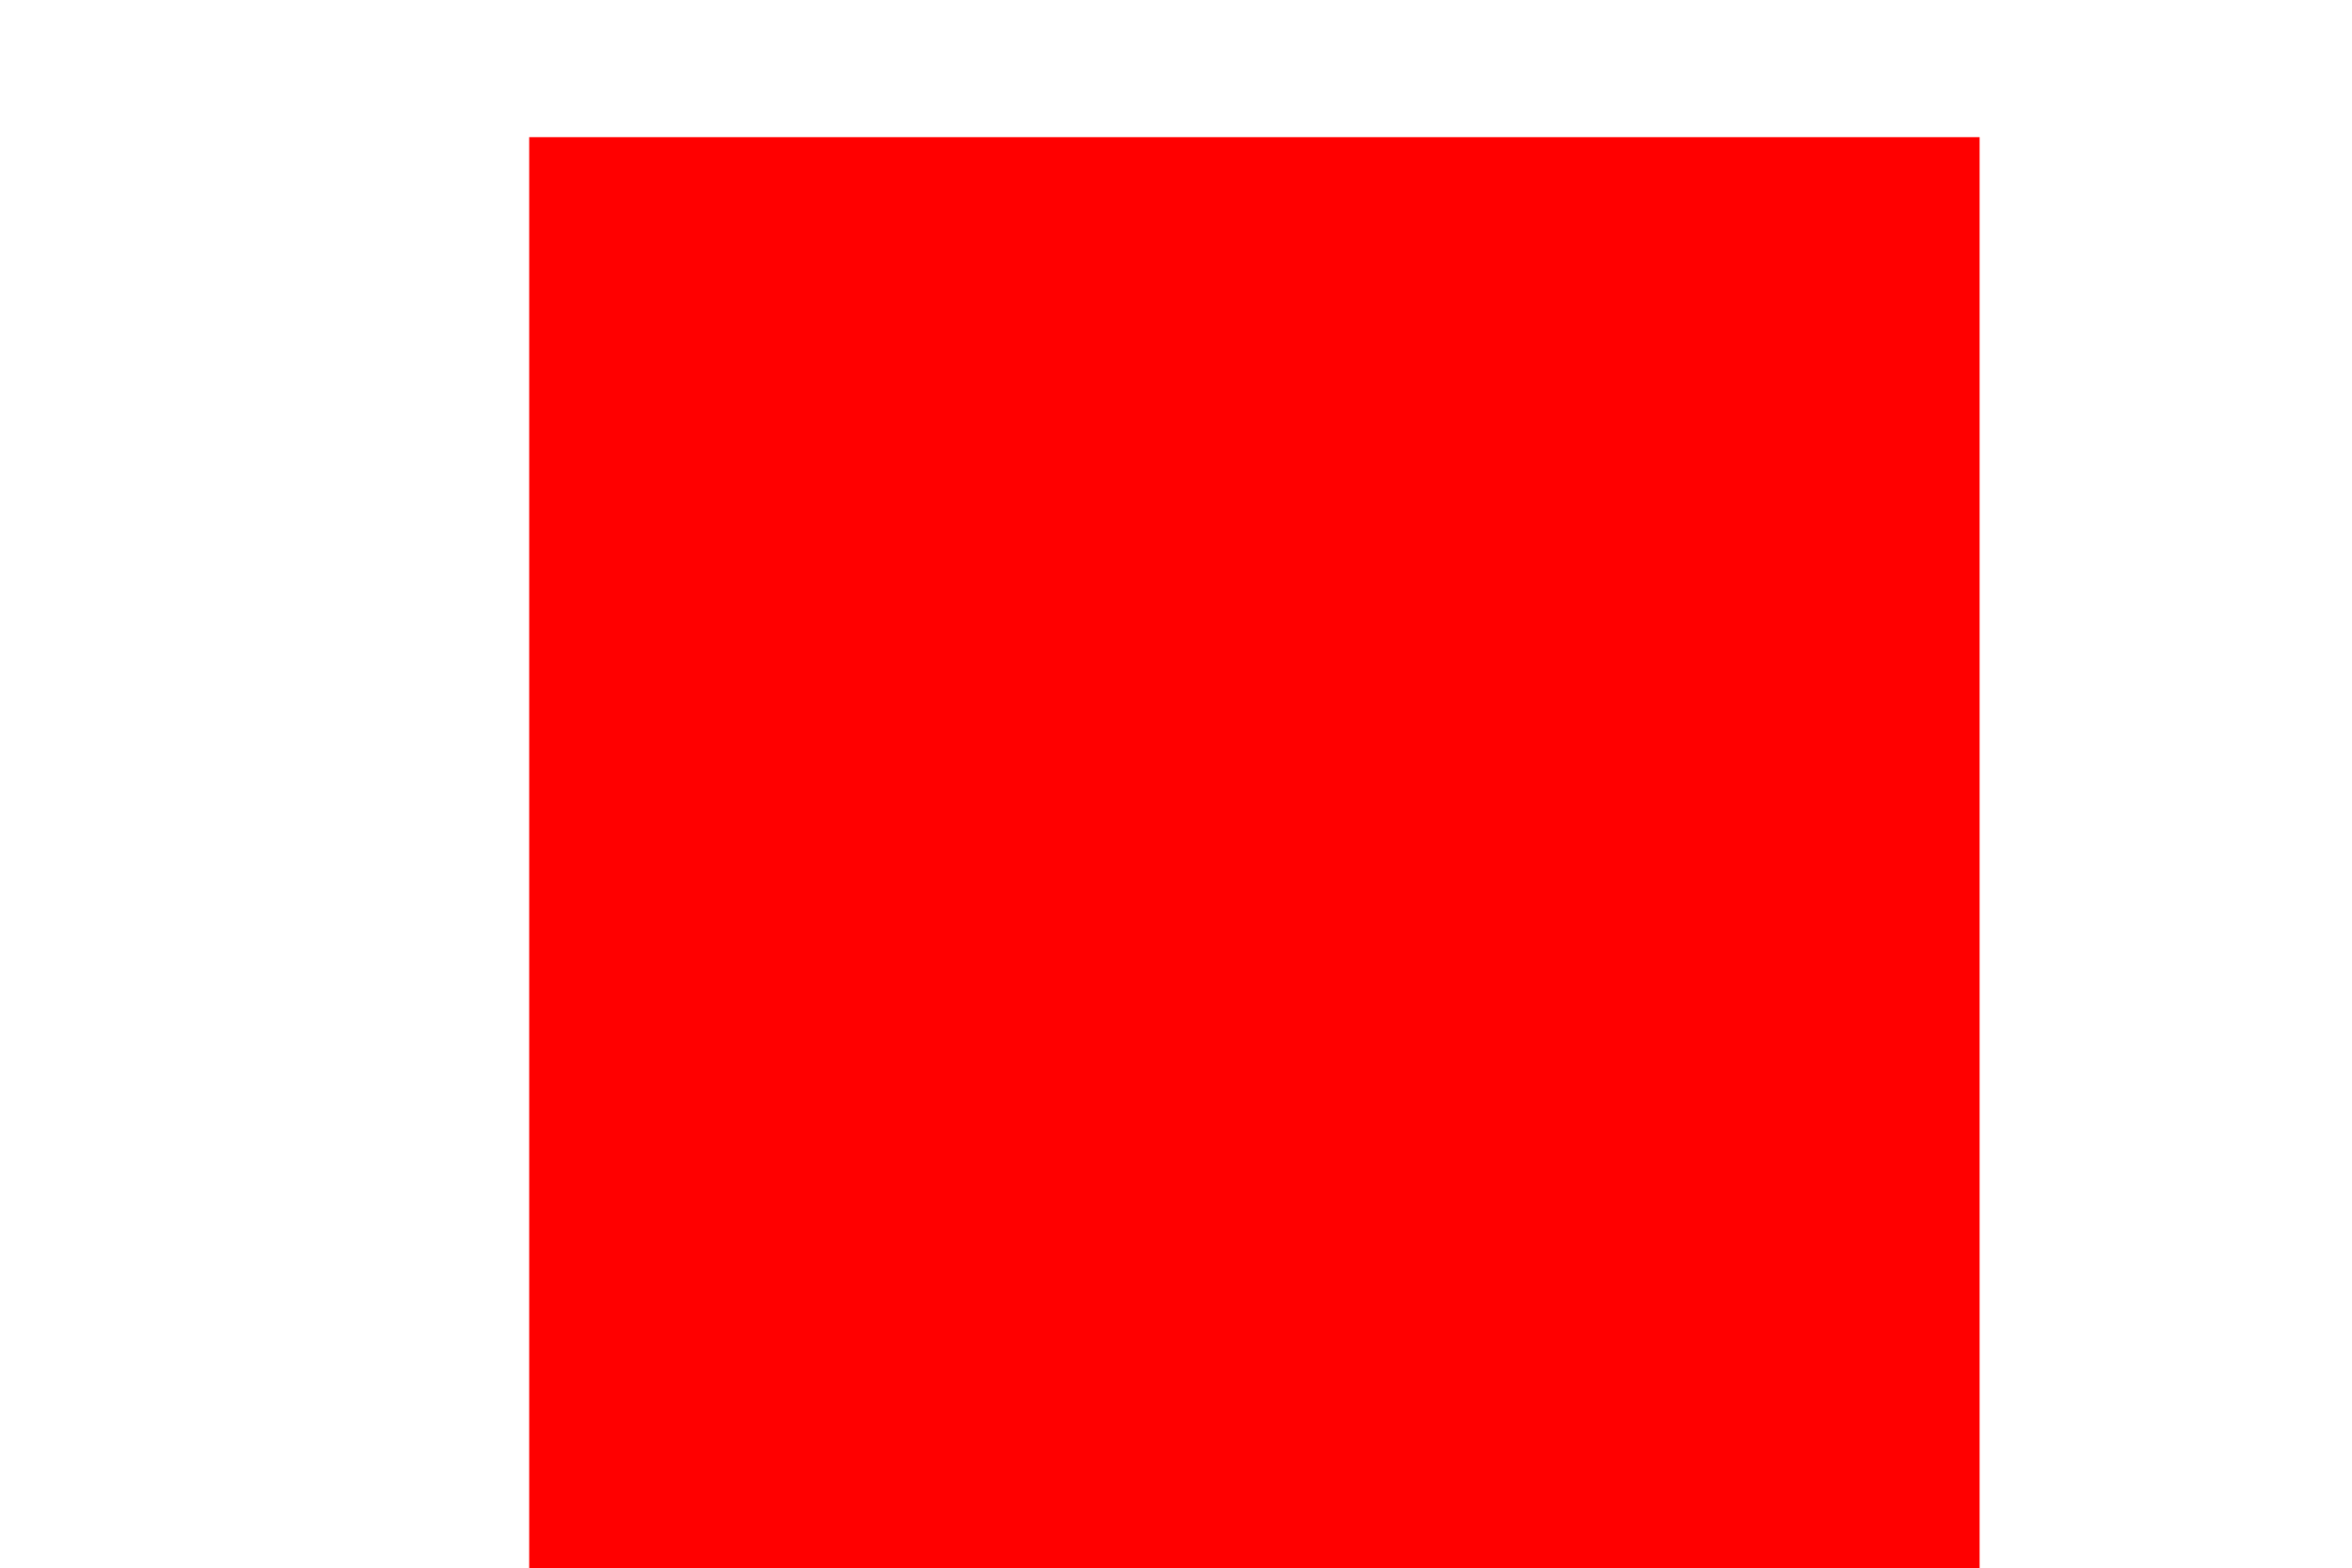
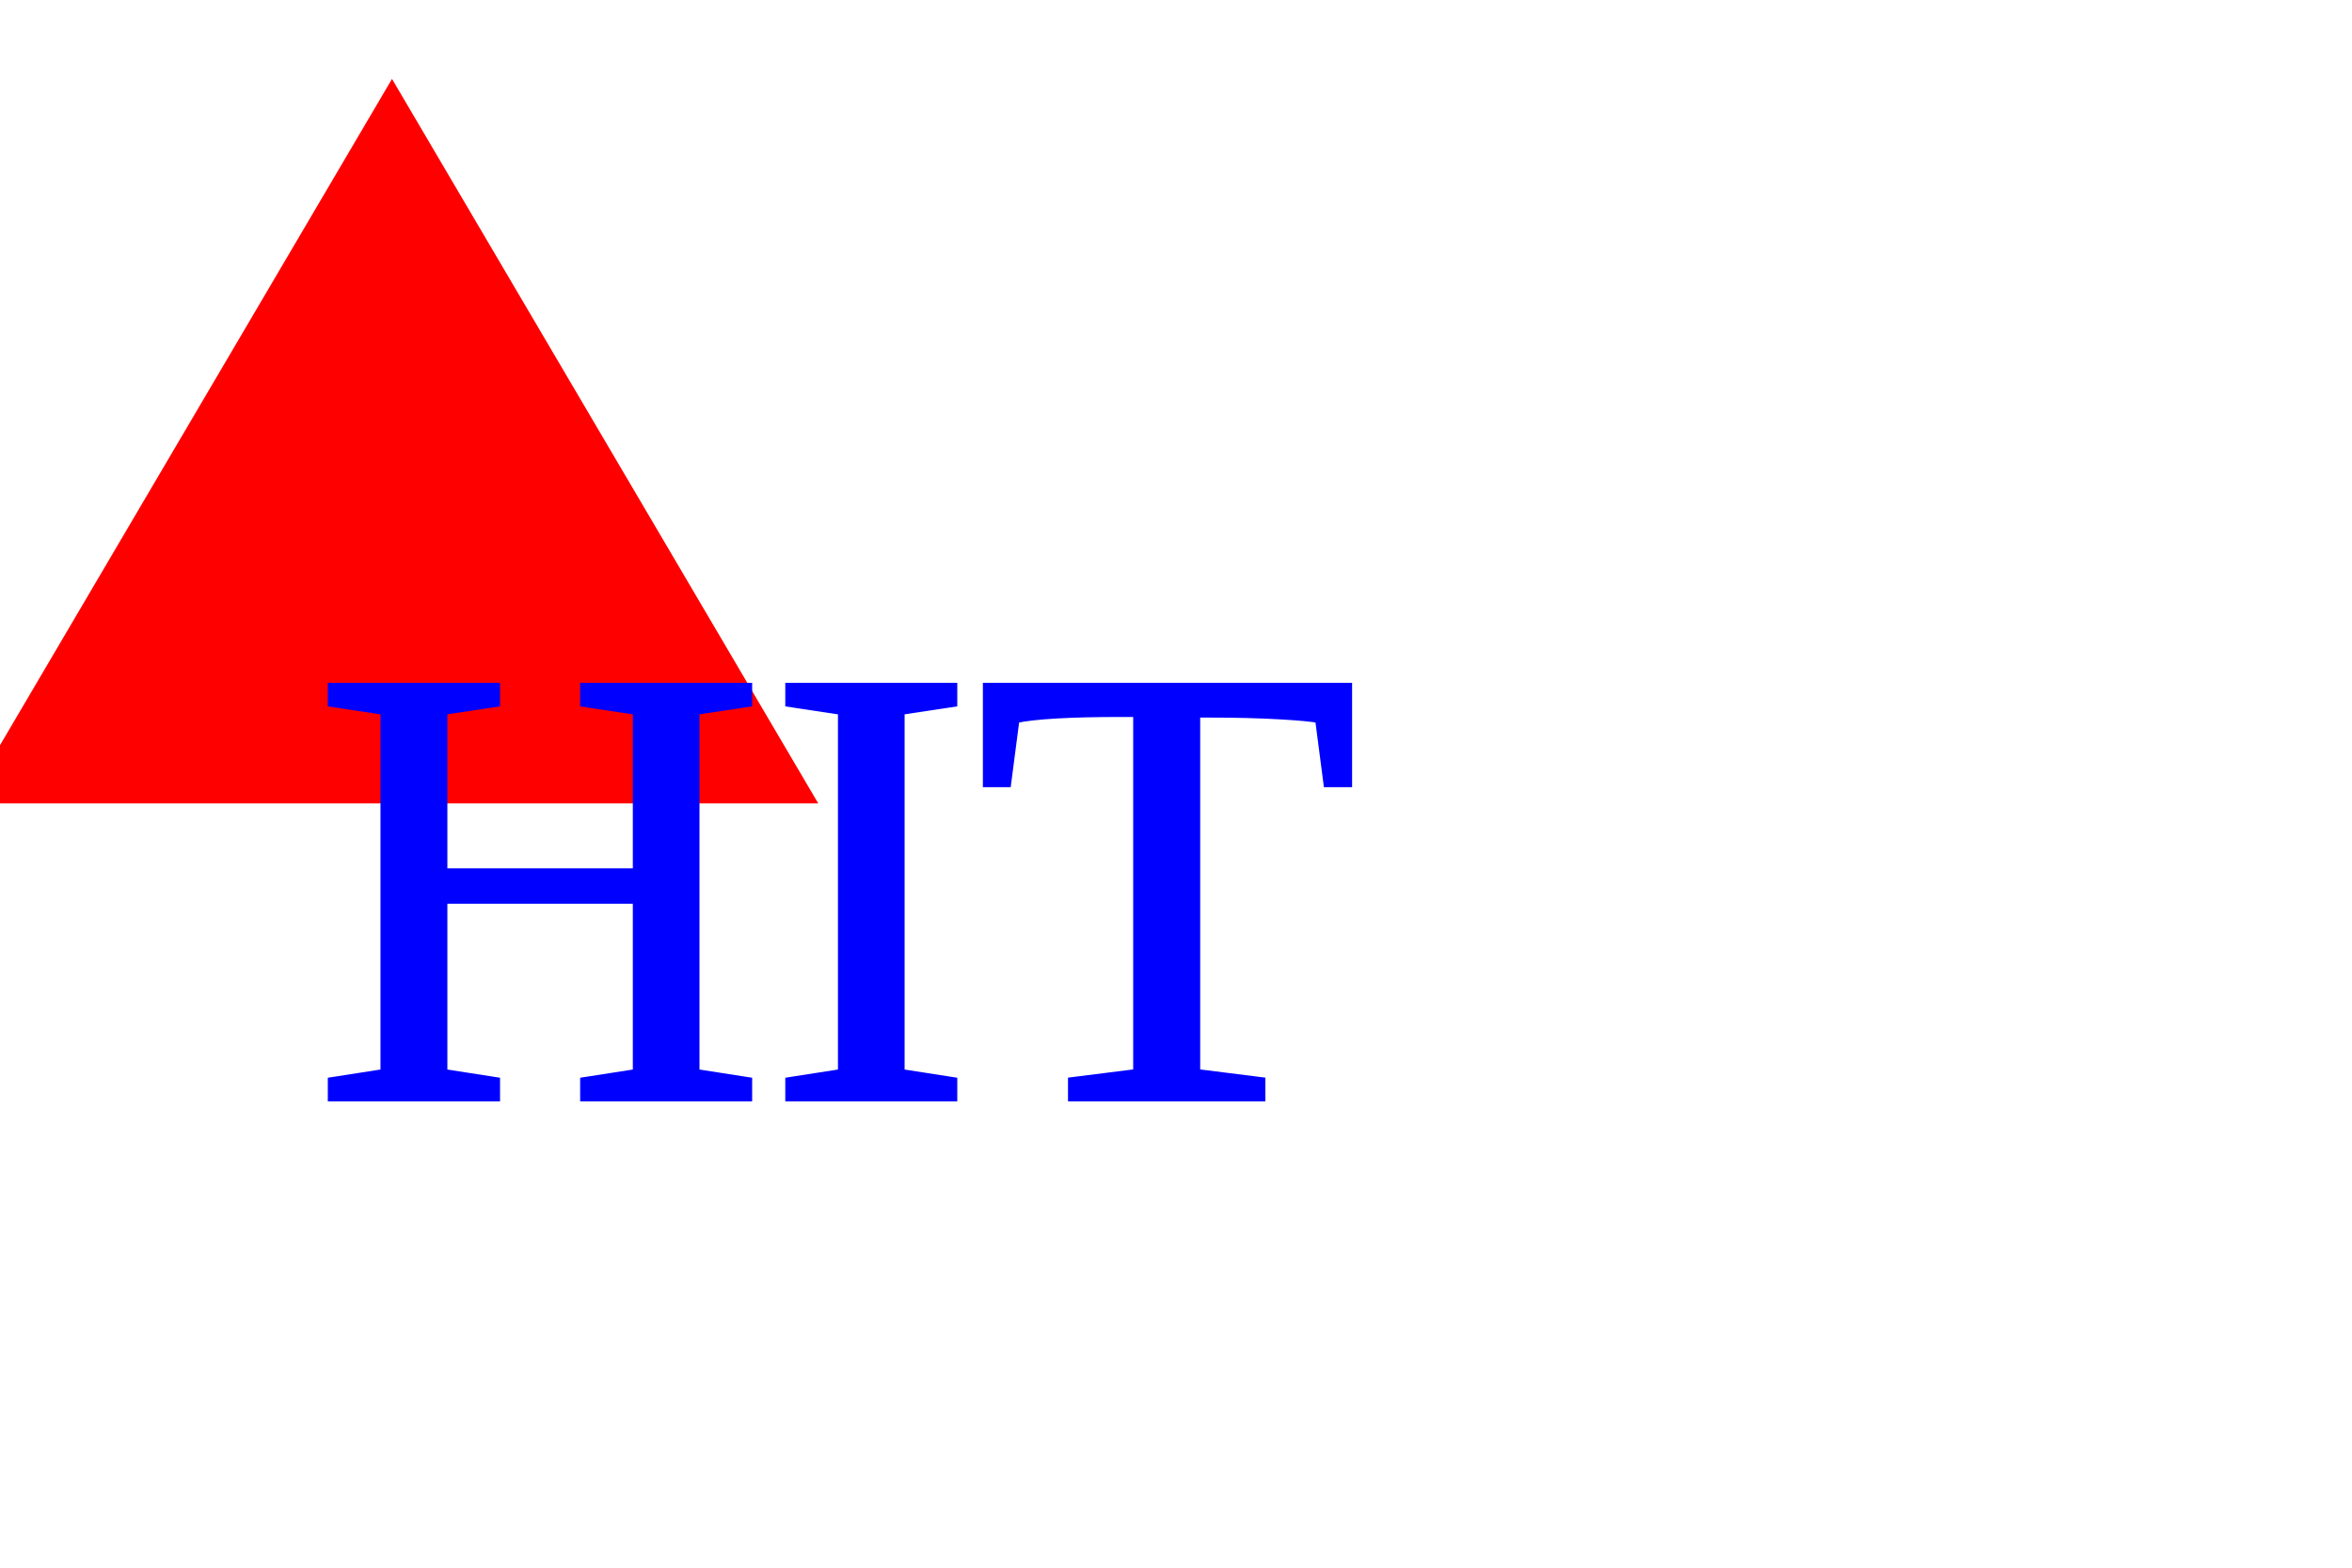
<svg xmlns="http://www.w3.org/2000/svg" width="300px" height="200px">
-   <rect x="70px" y="20px" width="180px" height="180px" stroke="red" fill="red" stroke-width="5" />
+   <polygon points="50 15, 100 100, 0 100" stroke="red" fill="red" stroke-width="5" />
+   <text x="40px" y="140px" textLength="220px" stroke="blue" fill="blue" font-size="80px">HIT</text>
</svg>
